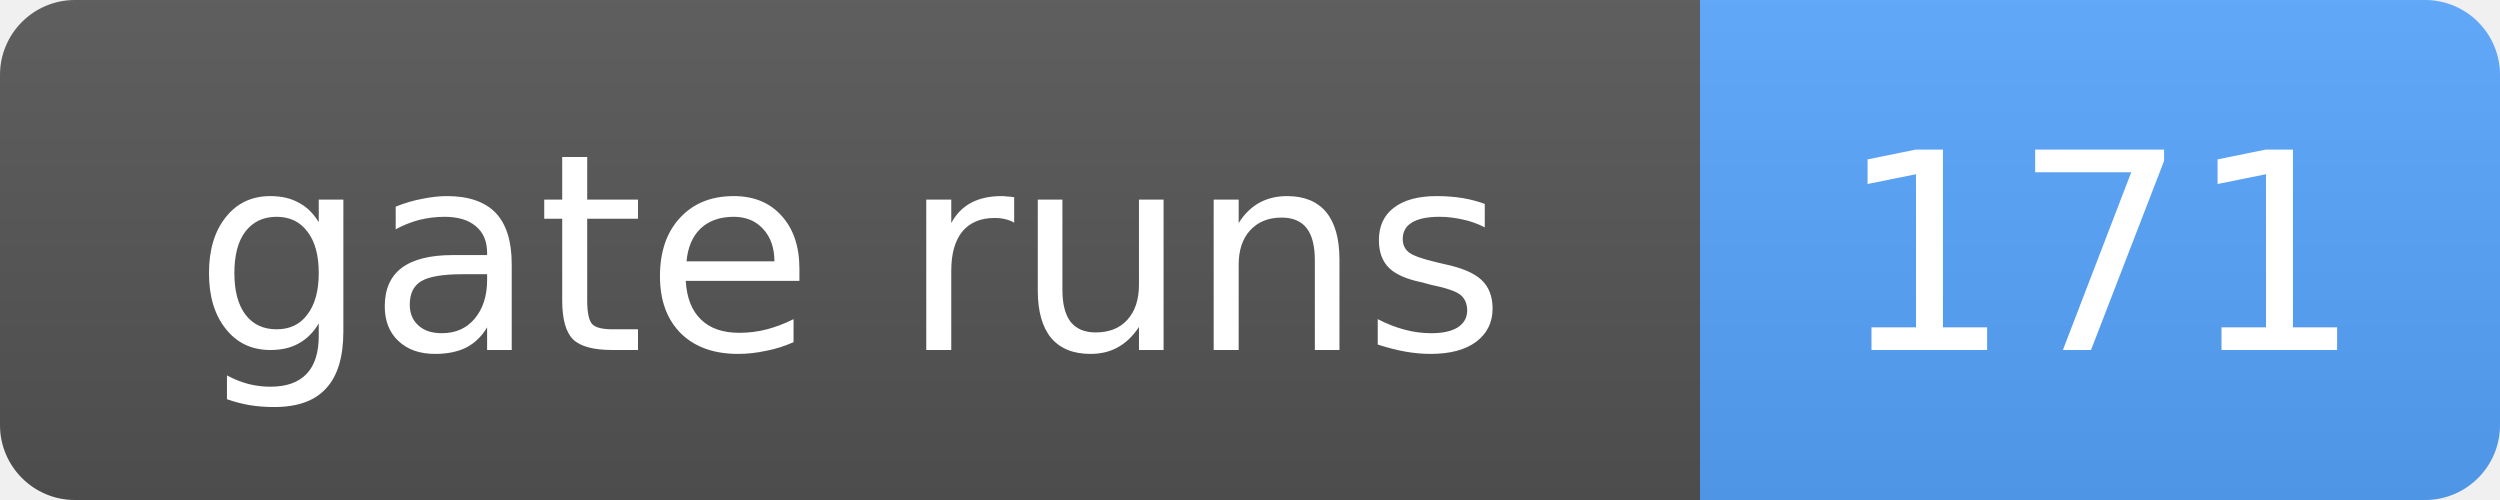
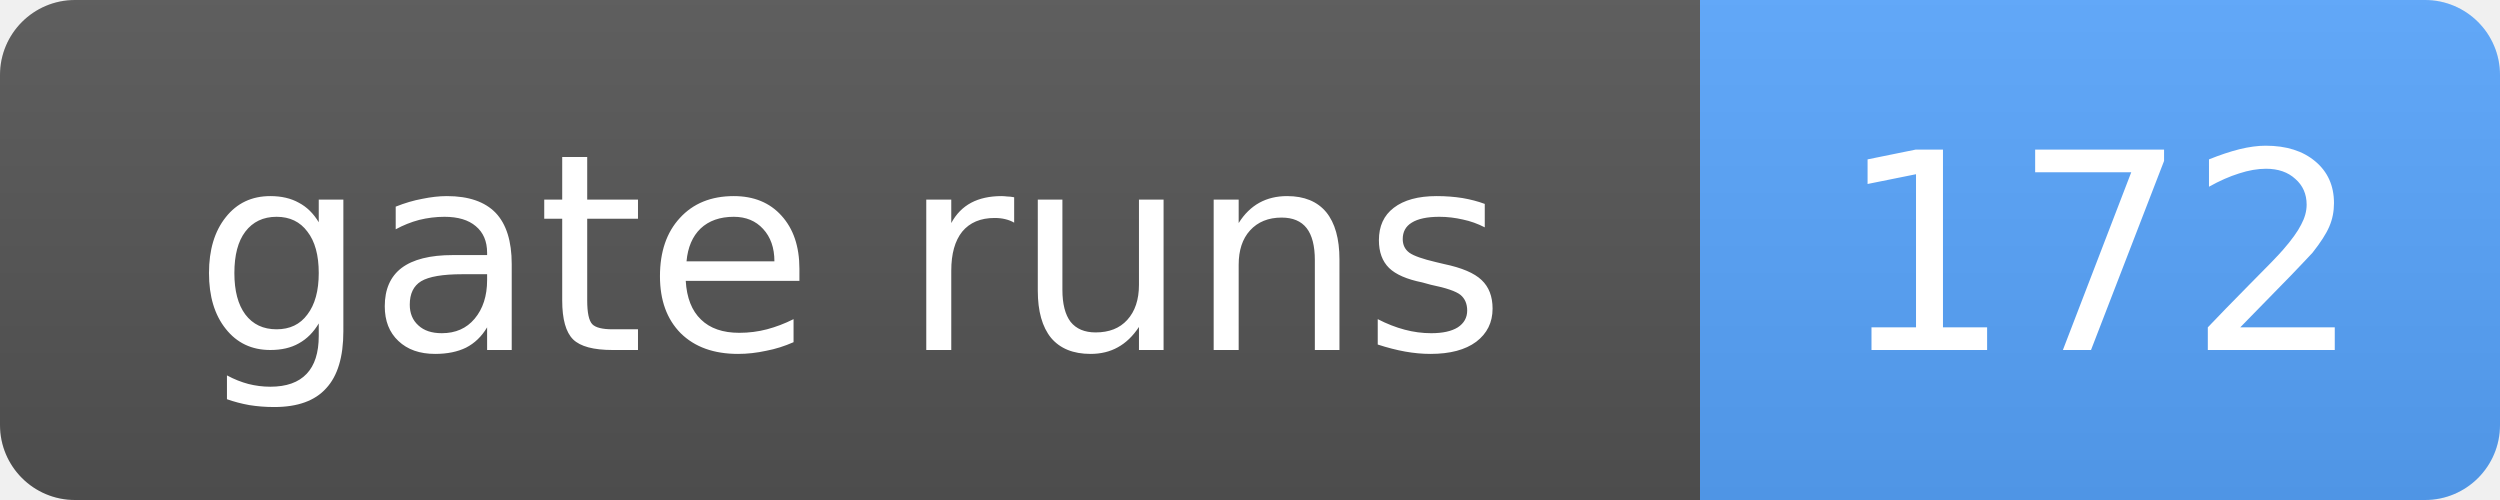
- <svg xmlns="http://www.w3.org/2000/svg" width="100" height="20" role="img" aria-label="gate runs: 171">
+ <svg xmlns="http://www.w3.org/2000/svg" width="100" height="20" role="img" aria-label="gate runs: 172">
  <linearGradient id="s" x2="0" y2="100%">
    <stop offset="0" stop-color="#bbb" stop-opacity=".1" />
    <stop offset="1" stop-opacity=".1" />
  </linearGradient>
  <clipPath id="r">
    <rect width="100" height="20" rx="3" fill="#fff" />
  </clipPath>
  <g clip-path="url(#r)">
    <rect width="68" height="20" fill="#555" />
    <rect x="68" width="32" height="20" fill="#58a6ff" />
    <rect width="100" height="20" fill="url(#s)" />
  </g>
  <g fill="#fff" text-anchor="middle" font-family="Verdana,Geneva,DejaVu Sans,sans-serif" font-size="11">
    <text x="34.0" y="14">gate runs</text>
-     <text x="84.0" y="14">171</text>
+     <text x="84.0" y="14">172</text>
  </g>
</svg>
